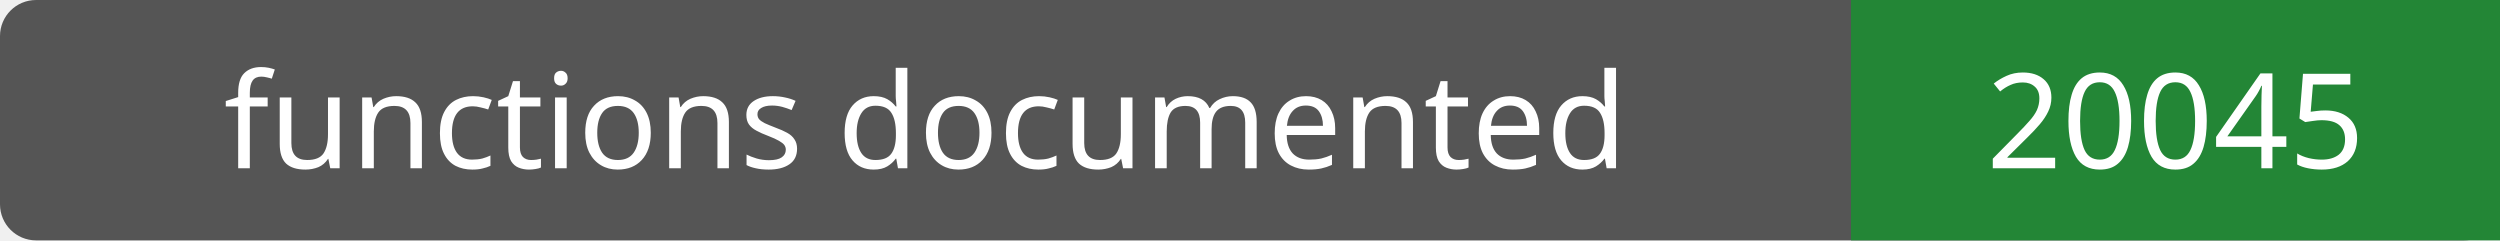
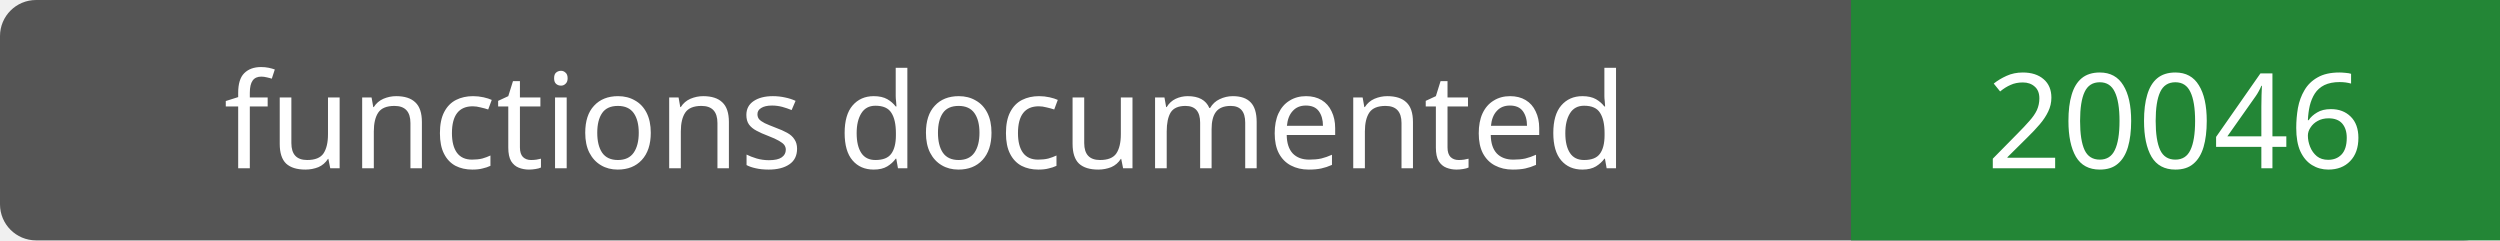
- <svg xmlns="http://www.w3.org/2000/svg" width="208" height="20" role="img" aria-label="functions documented: 20045">
+ <svg xmlns="http://www.w3.org/2000/svg" width="208" height="20" role="img" aria-label="functions documented: 20046">
  <rect width="208" height="20" rx="3" fill="#555" />
  <path fill="#238636" d="M154 0h54v20H154z" />
  <g fill="#fff" text-anchor="middle" font-family="Verdana,sans-serif" font-size="11">
    <text x="77.0" y="14">functions documented</text>
-     <text x="181.0" y="14">20045</text>
+     <text x="181.0" y="14">20046</text>
  </g>
</svg>
